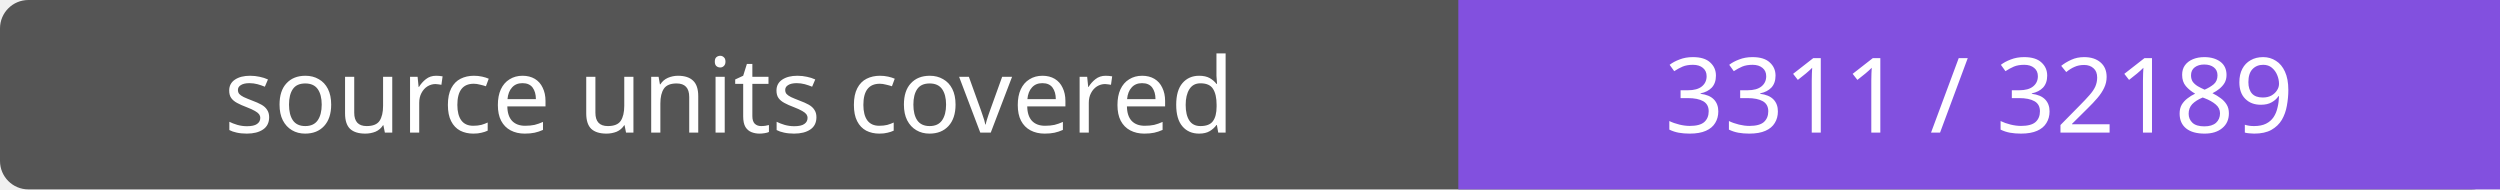
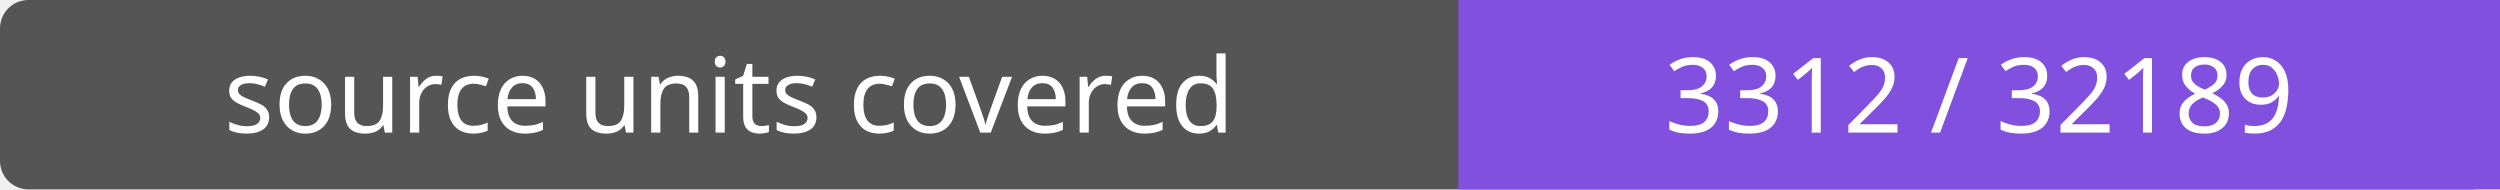
- <svg xmlns="http://www.w3.org/2000/svg" width="264" height="20" role="img" aria-label="source units covered: 3311 / 32189">
+ <svg xmlns="http://www.w3.org/2000/svg" width="264" height="20" role="img" aria-label="source units covered: 3312 / 32189">
  <rect width="264" height="20" rx="3" fill="#555" />
  <path fill="#8250df" d="M154 0h110v20H154z" />
  <g fill="#fff" text-anchor="middle" font-family="Verdana,sans-serif" font-size="11">
    <text x="77.0" y="14">source units covered</text>
-     <text x="209.0" y="14">3311 / 32189</text>
+     <text x="209.0" y="14">3312 / 32189</text>
  </g>
</svg>
